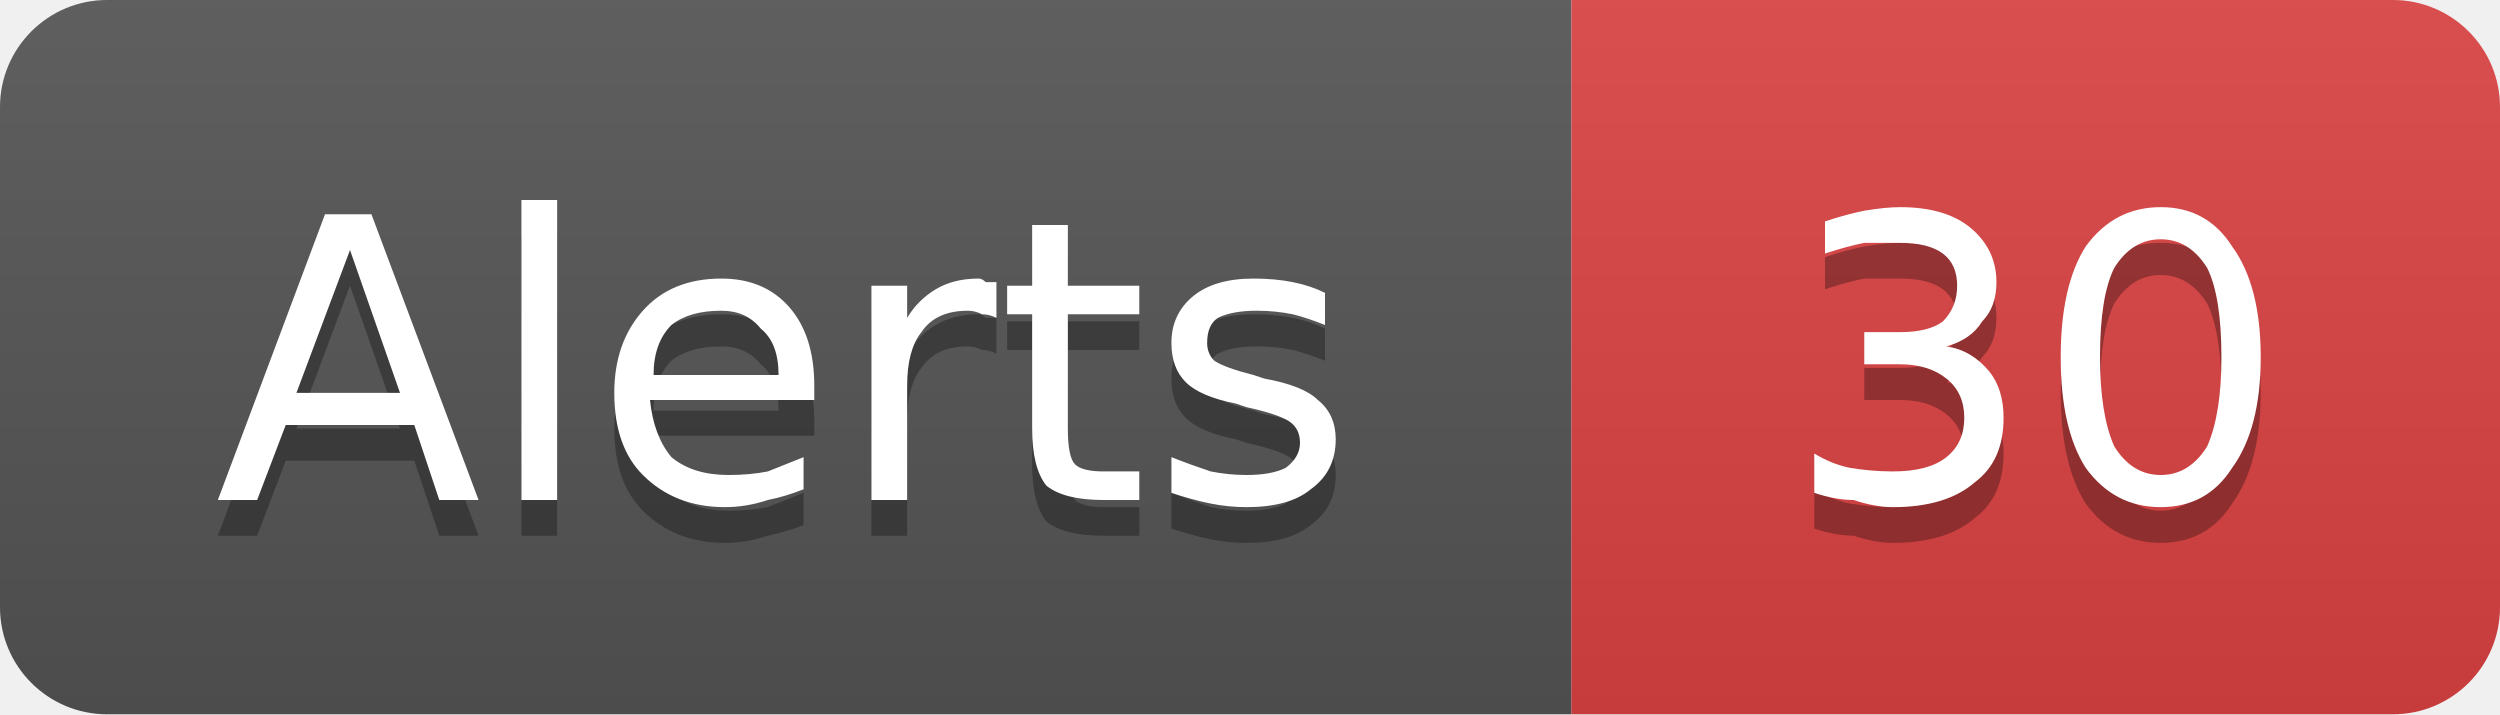
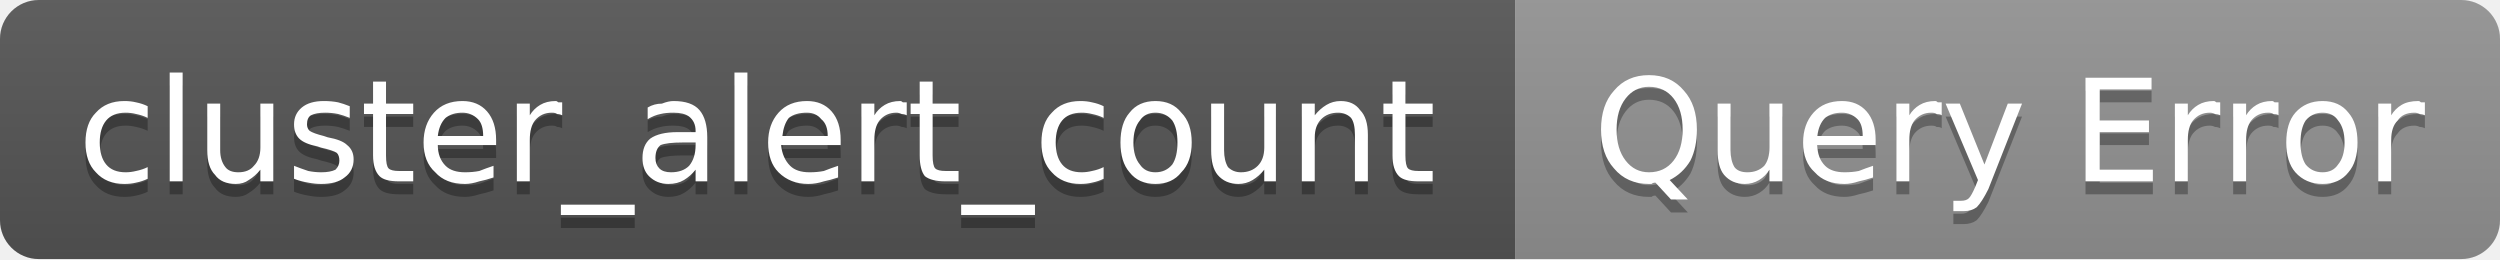
- <svg xmlns="http://www.w3.org/2000/svg" width="70" height="20" viewBox="0 0 70 20" role="img" aria-label="Alerts: 30">
+ <svg xmlns="http://www.w3.org/2000/svg" width="193" height="20" viewBox="0 0 193 20" role="img" aria-label="cluster_alert_count: Query Error">
  <linearGradient id="g-cluster_alert_count" x2="0" y2="100%">
    <stop offset="0" stop-color="#bbb" stop-opacity=".1" />
    <stop offset="1" stop-opacity=".1" />
  </linearGradient>
  <clipPath id="r-cluster_alert_count">
-     <rect width="70" height="20" rx="3" fill="#fff" />
+     <rect width="193" height="20" rx="3" fill="#fff" />
  </clipPath>
  <g clip-path="url(#r-cluster_alert_count)">
-     <rect width="44" height="20" fill="#555" />
-     <rect x="44" width="26" height="20" fill="#dd4343" />
-     <rect width="70" height="20" fill="url(#g-cluster_alert_count)" />
-     <path transform="translate(0 1)" fill="#010101" fill-opacity=".3" d="M9.8 7.0L8.3 11.0L11.2 11.0L9.8 7.0ZM9.1 6.0L10.4 6.0L13.4 14.0L12.3 14.0L11.6 11.9L8.0 11.9L7.2 14.0L6.1 14.0L9.1 6.0ZM14.6 5.6L15.6 5.6L15.6 14.0L14.6 14.0L14.6 5.6ZM22.8 10.8L22.8 11.2L18.2 11.2Q18.3 12.2 18.8 12.8Q19.4 13.3 20.4 13.3Q21.0 13.3 21.5 13.2Q22.0 13.0 22.5 12.8L22.5 13.7Q22.0 13.9 21.5 14.0Q20.9 14.2 20.3 14.2Q18.9 14.2 18.0 13.3Q17.2 12.5 17.2 11.0Q17.2 9.6 18.0 8.7Q18.8 7.8 20.2 7.8Q21.4 7.8 22.1 8.6Q22.8 9.4 22.8 10.8ZM21.8 10.5Q21.8 9.6 21.3 9.2Q20.9 8.7 20.2 8.7Q19.3 8.7 18.8 9.1Q18.3 9.6 18.3 10.5L21.8 10.5ZM27.9 8.9Q27.7 8.8 27.5 8.8Q27.3 8.7 27.1 8.7Q26.2 8.7 25.8 9.3Q25.4 9.8 25.4 10.8L25.4 14.0L24.4 14.0L24.4 8.0L25.4 8.0L25.4 8.9Q25.7 8.4 26.2 8.1Q26.7 7.8 27.4 7.8Q27.5 7.8 27.6 7.9Q27.7 7.9 27.9 7.9L27.9 8.9ZM29.9 6.3L29.9 8.0L31.9 8.0L31.9 8.8L29.9 8.8L29.9 12.0Q29.9 12.8 30.1 13.0Q30.3 13.2 30.9 13.2L31.9 13.2L31.9 14.0L30.9 14.0Q29.8 14.0 29.3 13.6Q28.9 13.1 28.9 12.0L28.9 8.8L28.2 8.8L28.2 8.0L28.9 8.0L28.9 6.3L29.9 6.3ZM37.1 8.2L37.1 9.1Q36.6 8.9 36.2 8.8Q35.7 8.7 35.2 8.7Q34.5 8.7 34.1 8.9Q33.8 9.1 33.8 9.6Q33.8 9.9 34.0 10.1Q34.3 10.3 35.1 10.5L35.4 10.6Q36.5 10.8 36.9 11.2Q37.4 11.6 37.4 12.3Q37.4 13.2 36.7 13.7Q36.1 14.2 34.9 14.2Q34.4 14.2 33.9 14.1Q33.4 14.0 32.8 13.8L32.8 12.8Q33.3 13.0 33.9 13.2Q34.4 13.3 34.9 13.3Q35.6 13.3 36.0 13.1Q36.4 12.8 36.4 12.4Q36.4 12.0 36.1 11.8Q35.8 11.6 34.9 11.4L34.6 11.3Q33.6 11.1 33.2 10.7Q32.8 10.3 32.8 9.6Q32.8 8.8 33.4 8.3Q34.0 7.8 35.1 7.8Q35.7 7.8 36.2 7.9Q36.7 8.0 37.1 8.2Z" />
-     <path fill="#fff" d="M9.8 7.0L8.3 11.0L11.2 11.0L9.8 7.0ZM9.1 6.0L10.4 6.0L13.4 14.0L12.3 14.0L11.6 11.9L8.0 11.9L7.2 14.0L6.1 14.0L9.1 6.0ZM14.6 5.6L15.6 5.6L15.6 14.0L14.6 14.0L14.6 5.6ZM22.8 10.8L22.8 11.2L18.2 11.2Q18.3 12.2 18.8 12.8Q19.4 13.3 20.4 13.3Q21.0 13.3 21.5 13.2Q22.0 13.0 22.5 12.8L22.5 13.7Q22.0 13.9 21.5 14.0Q20.9 14.2 20.3 14.2Q18.9 14.2 18.0 13.3Q17.2 12.5 17.2 11.0Q17.2 9.6 18.0 8.7Q18.8 7.8 20.2 7.8Q21.4 7.8 22.1 8.6Q22.8 9.4 22.8 10.8ZM21.8 10.5Q21.8 9.6 21.3 9.2Q20.9 8.7 20.2 8.7Q19.3 8.7 18.8 9.1Q18.3 9.6 18.3 10.5L21.8 10.5ZM27.9 8.9Q27.7 8.8 27.5 8.8Q27.3 8.7 27.1 8.7Q26.2 8.7 25.8 9.3Q25.4 9.8 25.4 10.8L25.4 14.0L24.4 14.0L24.4 8.0L25.4 8.0L25.4 8.9Q25.7 8.4 26.2 8.1Q26.7 7.8 27.4 7.8Q27.5 7.8 27.6 7.9Q27.7 7.9 27.9 7.9L27.9 8.9ZM29.9 6.3L29.9 8.0L31.9 8.0L31.9 8.8L29.9 8.8L29.9 12.0Q29.9 12.8 30.1 13.0Q30.3 13.2 30.9 13.2L31.9 13.2L31.9 14.0L30.9 14.0Q29.8 14.0 29.3 13.6Q28.9 13.1 28.9 12.0L28.9 8.8L28.2 8.8L28.2 8.0L28.9 8.0L28.9 6.3L29.9 6.3ZM37.1 8.2L37.1 9.1Q36.6 8.9 36.2 8.8Q35.7 8.7 35.2 8.7Q34.5 8.7 34.1 8.9Q33.8 9.1 33.8 9.6Q33.8 9.9 34.0 10.1Q34.3 10.3 35.1 10.5L35.4 10.6Q36.5 10.8 36.9 11.2Q37.4 11.6 37.4 12.3Q37.4 13.2 36.7 13.7Q36.1 14.2 34.9 14.2Q34.4 14.2 33.9 14.1Q33.4 14.0 32.8 13.8L32.8 12.8Q33.3 13.0 33.9 13.2Q34.4 13.3 34.9 13.3Q35.6 13.3 36.0 13.1Q36.4 12.8 36.4 12.4Q36.4 12.0 36.1 11.8Q35.8 11.6 34.9 11.4L34.6 11.3Q33.6 11.1 33.2 10.7Q32.8 10.3 32.8 9.6Q32.8 8.8 33.4 8.3Q34.0 7.8 35.1 7.8Q35.7 7.8 36.2 7.9Q36.7 8.0 37.1 8.2Z" />
-     <path transform="translate(0 1)" fill="#010101" fill-opacity=".3" d="M54.5 9.7Q55.2 9.8 55.7 10.4Q56.1 10.9 56.1 11.7Q56.1 12.9 55.3 13.5Q54.5 14.2 53.0 14.2Q52.5 14.2 51.9 14.0Q51.4 14.0 50.8 13.8L50.8 12.7Q51.3 13.0 51.8 13.1Q52.4 13.2 53.0 13.2Q54.0 13.2 54.5 12.8Q55.0 12.4 55.0 11.7Q55.0 11.0 54.5 10.6Q54.0 10.2 53.2 10.2L52.2 10.2L52.2 9.3L53.2 9.3Q54.0 9.3 54.4 9.0Q54.8 8.6 54.8 8.0Q54.8 7.4 54.4 7.1Q54.0 6.8 53.2 6.8Q52.7 6.8 52.2 6.8Q51.7 6.9 51.1 7.1L51.1 6.2Q51.7 6.0 52.2 5.9Q52.8 5.8 53.2 5.8Q54.5 5.8 55.2 6.4Q55.9 7.0 55.9 7.9Q55.9 8.6 55.5 9.0Q55.2 9.5 54.5 9.7ZM60.5 6.7Q59.7 6.7 59.2 7.5Q58.8 8.3 58.8 10.0Q58.8 11.6 59.2 12.5Q59.7 13.3 60.5 13.3Q61.3 13.3 61.8 12.5Q62.2 11.6 62.2 10.0Q62.2 8.3 61.8 7.5Q61.3 6.7 60.5 6.7ZM60.5 5.8Q61.8 5.8 62.5 6.9Q63.3 8.0 63.3 10.0Q63.3 12.0 62.5 13.1Q61.8 14.2 60.5 14.2Q59.2 14.2 58.4 13.1Q57.7 12.0 57.7 10.0Q57.7 8.0 58.4 6.9Q59.2 5.8 60.5 5.8Z" />
-     <path fill="#fff" d="M54.5 9.7Q55.2 9.8 55.7 10.4Q56.1 10.9 56.1 11.7Q56.1 12.9 55.3 13.5Q54.5 14.2 53.0 14.2Q52.5 14.2 51.9 14.0Q51.4 14.0 50.8 13.8L50.8 12.7Q51.3 13.0 51.8 13.1Q52.4 13.2 53.0 13.2Q54.0 13.2 54.5 12.8Q55.0 12.4 55.0 11.7Q55.0 11.0 54.5 10.6Q54.0 10.2 53.2 10.2L52.2 10.2L52.2 9.3L53.2 9.3Q54.0 9.3 54.4 9.0Q54.8 8.6 54.8 8.0Q54.8 7.4 54.4 7.1Q54.0 6.8 53.2 6.8Q52.7 6.8 52.2 6.8Q51.7 6.9 51.1 7.1L51.1 6.2Q51.7 6.0 52.2 5.9Q52.8 5.8 53.2 5.8Q54.5 5.8 55.2 6.4Q55.9 7.0 55.9 7.9Q55.9 8.6 55.5 9.0Q55.2 9.5 54.5 9.7ZM60.5 6.7Q59.7 6.7 59.2 7.5Q58.8 8.3 58.8 10.0Q58.8 11.6 59.2 12.5Q59.7 13.3 60.5 13.3Q61.3 13.3 61.8 12.5Q62.2 11.6 62.2 10.0Q62.2 8.3 61.8 7.5Q61.3 6.7 60.5 6.7ZM60.5 5.8Q61.8 5.8 62.5 6.9Q63.3 8.0 63.3 10.0Q63.3 12.0 62.5 13.1Q61.8 14.2 60.5 14.2Q59.2 14.2 58.4 13.1Q57.7 12.0 57.7 10.0Q57.7 8.0 58.4 6.9Q59.2 5.8 60.5 5.8Z" />
+     <rect width="117" height="20" fill="#555" />
+     <rect x="117" width="76" height="20" fill="#939393" />
+     <rect width="193" height="20" fill="url(#g-cluster_alert_count)" />
+     <path transform="translate(0 1)" fill="#010101" fill-opacity=".3" d="M11.4 8.2L11.4 9.1Q11.0 8.9 10.5 8.8Q10.1 8.7 9.7 8.7Q8.7 8.7 8.2 9.3Q7.7 9.9 7.7 11.0Q7.7 12.1 8.2 12.7Q8.7 13.3 9.7 13.3Q10.1 13.3 10.5 13.2Q11.0 13.1 11.4 12.9L11.4 13.8Q11.0 14.0 10.5 14.1Q10.1 14.2 9.6 14.2Q8.2 14.2 7.4 13.3Q6.6 12.5 6.6 11.0Q6.6 9.5 7.4 8.7Q8.2 7.8 9.6 7.8Q10.1 7.8 10.5 7.9Q11.0 8.0 11.4 8.2ZM13.1 5.6L14.1 5.6L14.1 14.0L13.1 14.0L13.1 5.6ZM16.0 11.6L16.0 8.0L17.0 8.0L17.0 11.6Q17.0 12.4 17.4 12.9Q17.7 13.3 18.4 13.3Q19.2 13.3 19.6 12.8Q20.1 12.3 20.1 11.4L20.1 8.0L21.1 8.0L21.1 14.0L20.1 14.0L20.1 13.1Q19.7 13.6 19.2 13.9Q18.8 14.2 18.2 14.2Q17.1 14.2 16.6 13.5Q16.0 12.9 16.0 11.6ZM18.5 7.8L18.5 7.8ZM27.0 8.2L27.0 9.1Q26.5 8.9 26.1 8.8Q25.6 8.7 25.1 8.7Q24.4 8.7 24.0 8.9Q23.7 9.1 23.7 9.6Q23.7 9.9 23.9 10.1Q24.2 10.3 25.0 10.5L25.3 10.6Q26.4 10.8 26.8 11.2Q27.3 11.6 27.3 12.3Q27.3 13.2 26.6 13.7Q26.0 14.2 24.8 14.2Q24.3 14.2 23.8 14.1Q23.2 14.0 22.7 13.8L22.7 12.8Q23.2 13.0 23.8 13.2Q24.3 13.3 24.8 13.3Q25.5 13.3 25.9 13.1Q26.2 12.8 26.2 12.4Q26.2 12.0 26.0 11.8Q25.7 11.6 24.8 11.4L24.5 11.3Q23.5 11.1 23.1 10.7Q22.7 10.3 22.7 9.6Q22.7 8.8 23.3 8.3Q23.9 7.8 25.0 7.8Q25.6 7.8 26.1 7.9Q26.5 8.0 27.0 8.2ZM29.8 6.3L29.8 8.0L31.9 8.0L31.9 8.8L29.8 8.8L29.8 12.0Q29.8 12.8 30.0 13.0Q30.2 13.2 30.8 13.2L31.9 13.2L31.9 14.0L30.8 14.0Q29.7 14.0 29.3 13.6Q28.8 13.1 28.8 12.0L28.8 8.8L28.1 8.8L28.1 8.0L28.8 8.0L28.8 6.3L29.8 6.3ZM38.3 10.8L38.3 11.2L33.8 11.2Q33.8 12.2 34.4 12.8Q34.9 13.3 35.9 13.3Q36.5 13.3 37.0 13.2Q37.5 13.0 38.1 12.8L38.1 13.7Q37.5 13.9 37.0 14.0Q36.4 14.2 35.9 14.2Q34.4 14.2 33.6 13.3Q32.7 12.5 32.7 11.0Q32.7 9.6 33.5 8.7Q34.3 7.8 35.7 7.8Q36.9 7.8 37.6 8.6Q38.3 9.4 38.3 10.8ZM37.3 10.5Q37.3 9.6 36.9 9.2Q36.4 8.7 35.7 8.7Q34.9 8.7 34.4 9.1Q33.9 9.6 33.8 10.5L37.3 10.5ZM43.4 8.9Q43.2 8.8 43.0 8.8Q42.9 8.7 42.6 8.7Q41.8 8.7 41.3 9.3Q40.9 9.8 40.9 10.8L40.9 14.0L39.9 14.0L39.9 8.0L40.9 8.0L40.9 8.9Q41.2 8.4 41.7 8.1Q42.2 7.8 42.9 7.8Q43.0 7.8 43.1 7.9Q43.2 7.9 43.4 7.9L43.4 8.9ZM49.0 15.8L49.0 16.6L43.3 16.6L43.3 15.8L49.0 15.8ZM52.7 11.0Q51.5 11.0 51.0 11.2Q50.6 11.5 50.6 12.2Q50.6 12.7 50.9 13.0Q51.2 13.3 51.8 13.3Q52.7 13.3 53.2 12.8Q53.7 12.2 53.7 11.2L53.7 11.0L52.7 11.0ZM54.6 10.6L54.6 14.0L53.7 14.0L53.7 13.1Q53.3 13.6 52.8 13.9Q52.3 14.2 51.6 14.2Q50.7 14.2 50.1 13.6Q49.6 13.1 49.6 12.2Q49.6 11.2 50.2 10.7Q50.9 10.2 52.3 10.2L53.7 10.2L53.7 10.1Q53.7 9.4 53.2 9.0Q52.8 8.7 52.0 8.7Q51.4 8.7 51.0 8.8Q50.5 8.9 50.0 9.2L50.0 8.3Q50.5 8.0 51.1 8.0Q51.6 7.8 52.0 7.8Q53.4 7.8 54.0 8.5Q54.6 9.2 54.6 10.6ZM56.7 5.6L57.7 5.6L57.7 14.0L56.7 14.0L56.7 5.6ZM64.9 10.8L64.9 11.2L60.3 11.2Q60.4 12.2 61.0 12.8Q61.5 13.3 62.5 13.3Q63.1 13.3 63.6 13.2Q64.1 13.0 64.7 12.8L64.7 13.7Q64.1 13.9 63.6 14.0Q63.0 14.2 62.4 14.2Q61.0 14.2 60.1 13.3Q59.3 12.5 59.3 11.0Q59.3 9.6 60.1 8.7Q60.9 7.8 62.3 7.8Q63.5 7.8 64.2 8.6Q64.9 9.4 64.9 10.8ZM63.9 10.5Q63.9 9.6 63.4 9.2Q63.0 8.7 62.3 8.7Q61.4 8.7 60.9 9.1Q60.5 9.6 60.4 10.5L63.9 10.5ZM70.0 8.9Q69.8 8.8 69.6 8.8Q69.4 8.7 69.2 8.7Q68.4 8.7 67.9 9.3Q67.5 9.8 67.5 10.8L67.5 14.0L66.5 14.0L66.5 8.0L67.5 8.0L67.5 8.9Q67.8 8.4 68.3 8.1Q68.8 7.8 69.5 7.8Q69.6 7.8 69.7 7.9Q69.8 7.9 70.0 7.9L70.0 8.9ZM72.0 6.3L72.0 8.0L74.0 8.0L74.0 8.8L72.0 8.8L72.0 12.0Q72.0 12.8 72.2 13.0Q72.4 13.2 73.0 13.2L74.0 13.2L74.0 14.0L73.0 14.0Q71.9 14.0 71.4 13.6Q71.0 13.1 71.0 12.0L71.0 8.8L70.3 8.8L70.3 8.0L71.0 8.0L71.0 6.3L72.0 6.3ZM79.9 15.8L79.9 16.6L74.2 16.6L74.2 15.8L79.9 15.8ZM85.2 8.2L85.2 9.1Q84.8 8.9 84.3 8.8Q83.9 8.7 83.5 8.7Q82.5 8.7 82.0 9.3Q81.5 9.9 81.5 11.0Q81.5 12.1 82.0 12.7Q82.5 13.3 83.5 13.3Q83.9 13.3 84.3 13.2Q84.8 13.1 85.2 12.9L85.2 13.8Q84.8 14.0 84.3 14.1Q83.9 14.2 83.4 14.2Q82.0 14.2 81.2 13.3Q80.4 12.5 80.4 11.0Q80.4 9.5 81.2 8.7Q82.0 7.8 83.4 7.8Q83.9 7.8 84.3 7.9Q84.8 8.0 85.2 8.2ZM89.2 8.7Q88.4 8.7 88.0 9.3Q87.5 9.9 87.5 11.0Q87.5 12.1 88.0 12.7Q88.4 13.3 89.2 13.3Q90.0 13.3 90.5 12.7Q90.9 12.1 90.9 11.0Q90.9 9.9 90.5 9.3Q90.0 8.7 89.2 8.7ZM89.2 7.8Q90.5 7.8 91.2 8.7Q92.0 9.5 92.0 11.0Q92.0 12.5 91.2 13.3Q90.5 14.2 89.2 14.2Q87.9 14.2 87.2 13.3Q86.5 12.5 86.5 11.0Q86.5 9.5 87.2 8.7Q87.9 7.8 89.2 7.8ZM93.5 11.6L93.5 8.0L94.5 8.0L94.5 11.6Q94.5 12.4 94.8 12.9Q95.2 13.3 95.8 13.3Q96.6 13.3 97.1 12.8Q97.6 12.3 97.6 11.4L97.6 8.0L98.5 8.0L98.5 14.0L97.6 14.0L97.6 13.1Q97.2 13.6 96.7 13.9Q96.2 14.2 95.6 14.2Q94.6 14.2 94.0 13.5Q93.5 12.9 93.5 11.6ZM96.0 7.8L96.0 7.8ZM105.6 10.4L105.6 14.0L104.6 14.0L104.6 10.4Q104.6 9.5 104.3 9.1Q103.9 8.7 103.3 8.7Q102.5 8.7 102.0 9.2Q101.5 9.7 101.5 10.6L101.5 14.0L100.5 14.0L100.5 8.0L101.5 8.0L101.5 8.9Q101.9 8.4 102.4 8.1Q102.9 7.8 103.5 7.8Q104.5 7.8 105.0 8.5Q105.6 9.1 105.6 10.4ZM108.5 6.3L108.5 8.0L110.6 8.0L110.6 8.8L108.5 8.8L108.5 12.0Q108.5 12.8 108.7 13.0Q108.9 13.2 109.5 13.2L110.6 13.2L110.6 14.0L109.5 14.0Q108.4 14.0 108.0 13.6Q107.5 13.1 107.5 12.0L107.5 8.8L106.8 8.8L106.8 8.0L107.5 8.0L107.5 6.3L108.5 6.3Z" />
+     <path fill="#fff" d="M11.4 8.2L11.4 9.1Q11.0 8.9 10.5 8.8Q10.1 8.7 9.7 8.7Q8.7 8.7 8.2 9.3Q7.7 9.9 7.7 11.0Q7.7 12.1 8.2 12.7Q8.7 13.3 9.7 13.3Q10.1 13.3 10.5 13.2Q11.0 13.1 11.4 12.9L11.4 13.8Q11.0 14.0 10.5 14.1Q10.1 14.2 9.6 14.2Q8.2 14.2 7.4 13.3Q6.6 12.5 6.6 11.0Q6.6 9.5 7.4 8.7Q8.2 7.8 9.6 7.8Q10.1 7.8 10.5 7.9Q11.0 8.0 11.4 8.2ZM13.1 5.6L14.1 5.6L14.1 14.0L13.1 14.0L13.1 5.6ZM16.0 11.6L16.0 8.0L17.0 8.0L17.0 11.6Q17.0 12.4 17.4 12.9Q17.7 13.3 18.4 13.3Q19.2 13.3 19.6 12.8Q20.1 12.3 20.1 11.4L20.1 8.0L21.1 8.0L21.1 14.0L20.1 14.0L20.1 13.1Q19.7 13.6 19.2 13.9Q18.8 14.2 18.2 14.2Q17.1 14.2 16.6 13.5Q16.0 12.9 16.0 11.6ZM18.5 7.8L18.5 7.8ZM27.0 8.2L27.0 9.1Q26.5 8.9 26.1 8.8Q25.6 8.7 25.1 8.7Q24.4 8.7 24.0 8.9Q23.7 9.1 23.7 9.6Q23.7 9.9 23.9 10.1Q24.2 10.3 25.0 10.5L25.3 10.6Q26.4 10.8 26.8 11.2Q27.3 11.6 27.3 12.3Q27.3 13.2 26.6 13.7Q26.0 14.2 24.8 14.2Q24.3 14.2 23.8 14.1Q23.2 14.0 22.7 13.8L22.7 12.8Q23.2 13.0 23.8 13.2Q24.3 13.3 24.8 13.3Q25.5 13.3 25.9 13.1Q26.2 12.8 26.2 12.4Q26.2 12.0 26.0 11.8Q25.7 11.6 24.8 11.4L24.5 11.3Q23.5 11.1 23.1 10.7Q22.7 10.3 22.7 9.6Q22.7 8.8 23.3 8.3Q23.9 7.8 25.0 7.8Q25.6 7.8 26.1 7.9Q26.5 8.0 27.0 8.2ZM29.8 6.3L29.8 8.0L31.9 8.0L31.9 8.8L29.8 8.8L29.8 12.0Q29.8 12.8 30.0 13.0Q30.2 13.2 30.8 13.2L31.9 13.2L31.9 14.0L30.8 14.0Q29.7 14.0 29.3 13.6Q28.8 13.1 28.8 12.0L28.8 8.8L28.1 8.8L28.1 8.0L28.8 8.0L28.8 6.3L29.8 6.3ZM38.3 10.8L38.3 11.2L33.8 11.2Q33.8 12.2 34.4 12.8Q34.9 13.3 35.9 13.3Q36.5 13.3 37.0 13.2Q37.5 13.0 38.1 12.8L38.1 13.7Q37.5 13.9 37.0 14.0Q36.4 14.2 35.9 14.2Q34.4 14.2 33.6 13.3Q32.7 12.5 32.7 11.0Q32.7 9.6 33.5 8.7Q34.3 7.8 35.7 7.8Q36.9 7.8 37.6 8.6Q38.3 9.4 38.3 10.8ZM37.3 10.5Q37.3 9.6 36.9 9.2Q36.4 8.7 35.7 8.7Q34.9 8.7 34.4 9.1Q33.9 9.6 33.8 10.5L37.3 10.5ZM43.4 8.9Q43.2 8.8 43.0 8.8Q42.9 8.7 42.6 8.7Q41.8 8.7 41.3 9.3Q40.9 9.8 40.9 10.8L40.9 14.0L39.9 14.0L39.9 8.0L40.9 8.0L40.9 8.9Q41.2 8.4 41.7 8.1Q42.2 7.8 42.9 7.8Q43.0 7.8 43.1 7.9Q43.2 7.9 43.4 7.9L43.4 8.9ZM49.0 15.8L49.0 16.6L43.3 16.6L43.3 15.8L49.0 15.8ZM52.7 11.0Q51.5 11.0 51.0 11.2Q50.6 11.5 50.6 12.2Q50.6 12.7 50.9 13.0Q51.2 13.3 51.8 13.3Q52.7 13.3 53.2 12.8Q53.7 12.2 53.7 11.2L53.7 11.0L52.7 11.0ZM54.6 10.6L54.6 14.0L53.7 14.0L53.7 13.1Q53.3 13.6 52.8 13.9Q52.3 14.2 51.6 14.2Q50.7 14.2 50.1 13.6Q49.6 13.1 49.6 12.2Q49.6 11.2 50.2 10.7Q50.9 10.2 52.3 10.2L53.7 10.2L53.7 10.1Q53.7 9.4 53.2 9.0Q52.8 8.7 52.0 8.7Q51.4 8.7 51.0 8.8Q50.5 8.9 50.0 9.2L50.0 8.3Q50.5 8.0 51.1 8.0Q51.6 7.8 52.0 7.8Q53.4 7.8 54.0 8.5Q54.6 9.2 54.6 10.6ZM56.7 5.6L57.7 5.6L57.7 14.0L56.7 14.0L56.7 5.6ZM64.9 10.8L64.9 11.2L60.3 11.2Q60.4 12.2 61.0 12.8Q61.5 13.3 62.5 13.3Q63.1 13.3 63.6 13.2Q64.1 13.0 64.7 12.8L64.7 13.7Q64.1 13.9 63.6 14.0Q63.0 14.2 62.4 14.2Q61.0 14.2 60.1 13.3Q59.3 12.5 59.3 11.0Q59.3 9.6 60.1 8.7Q60.9 7.8 62.3 7.8Q63.5 7.8 64.2 8.6Q64.9 9.4 64.9 10.8ZM63.9 10.5Q63.9 9.6 63.4 9.2Q63.0 8.7 62.3 8.7Q61.4 8.7 60.9 9.1Q60.5 9.6 60.4 10.5L63.9 10.5ZM70.0 8.9Q69.8 8.8 69.6 8.8Q69.4 8.7 69.2 8.7Q68.4 8.7 67.9 9.3Q67.5 9.8 67.5 10.8L67.5 14.0L66.5 14.0L66.5 8.0L67.5 8.0L67.5 8.9Q67.8 8.4 68.3 8.1Q68.8 7.8 69.5 7.8Q69.6 7.8 69.7 7.9Q69.8 7.9 70.0 7.9L70.0 8.9ZM72.0 6.3L72.0 8.0L74.0 8.0L74.0 8.8L72.0 8.8L72.0 12.0Q72.0 12.8 72.2 13.0Q72.4 13.2 73.0 13.2L74.0 13.2L74.0 14.0L73.0 14.0Q71.9 14.0 71.4 13.6Q71.0 13.1 71.0 12.0L71.0 8.8L70.3 8.8L70.3 8.0L71.0 8.0L71.0 6.3L72.0 6.3ZM79.9 15.8L79.9 16.6L74.2 16.6L74.2 15.8L79.9 15.8ZM85.2 8.2L85.2 9.1Q84.8 8.9 84.3 8.8Q83.9 8.7 83.5 8.7Q82.5 8.7 82.0 9.3Q81.5 9.9 81.5 11.0Q81.5 12.1 82.0 12.7Q82.5 13.3 83.5 13.3Q83.9 13.3 84.3 13.2Q84.8 13.1 85.2 12.9L85.2 13.8Q84.8 14.0 84.3 14.1Q83.9 14.2 83.4 14.2Q82.0 14.2 81.2 13.3Q80.4 12.5 80.4 11.0Q80.4 9.5 81.2 8.7Q82.0 7.8 83.4 7.8Q83.9 7.8 84.3 7.9Q84.8 8.0 85.2 8.2ZM89.2 8.7Q88.4 8.7 88.0 9.3Q87.5 9.9 87.5 11.0Q87.5 12.1 88.0 12.7Q88.4 13.3 89.2 13.3Q90.0 13.3 90.5 12.7Q90.9 12.1 90.9 11.0Q90.9 9.9 90.5 9.3Q90.0 8.7 89.2 8.7ZM89.2 7.8Q90.5 7.8 91.2 8.7Q92.0 9.5 92.0 11.0Q92.0 12.5 91.2 13.3Q90.5 14.2 89.2 14.2Q87.9 14.2 87.2 13.3Q86.5 12.5 86.5 11.0Q86.5 9.5 87.2 8.7Q87.9 7.8 89.2 7.8ZM93.5 11.6L93.5 8.0L94.5 8.0L94.5 11.6Q94.5 12.4 94.8 12.9Q95.2 13.3 95.8 13.3Q96.6 13.3 97.1 12.8Q97.6 12.3 97.6 11.4L97.6 8.0L98.5 8.0L98.5 14.0L97.6 14.0L97.6 13.1Q97.2 13.6 96.7 13.9Q96.2 14.2 95.6 14.2Q94.6 14.2 94.0 13.5Q93.5 12.9 93.5 11.6ZM96.0 7.8L96.0 7.8ZM105.6 10.4L105.6 14.0L104.6 14.0L104.6 10.4Q104.6 9.5 104.3 9.1Q103.9 8.7 103.3 8.7Q102.5 8.7 102.0 9.2Q101.5 9.7 101.5 10.6L101.5 14.0L100.5 14.0L100.5 8.0L101.5 8.0L101.5 8.9Q101.9 8.4 102.4 8.1Q102.9 7.8 103.5 7.8Q104.5 7.8 105.0 8.5Q105.6 9.1 105.6 10.4ZM108.5 6.3L108.5 8.0L110.6 8.0L110.6 8.8L108.5 8.8L108.5 12.0Q108.5 12.8 108.7 13.0Q108.9 13.2 109.5 13.2L110.6 13.2L110.6 14.0L109.5 14.0Q108.4 14.0 108.0 13.6Q107.5 13.1 107.5 12.0L107.5 8.8L106.8 8.8L106.8 8.0L107.5 8.0L107.5 6.3L108.5 6.3Z" />
+     <path transform="translate(0 1)" fill="#010101" fill-opacity=".3" d="M127.3 6.7Q126.2 6.7 125.5 7.6Q124.8 8.5 124.8 10.0Q124.8 11.5 125.5 12.4Q126.2 13.3 127.3 13.3Q128.5 13.3 129.2 12.4Q129.9 11.5 129.9 10.0Q129.9 8.5 129.2 7.6Q128.5 6.7 127.3 6.7ZM128.9 13.9L130.3 15.4L129.0 15.4L127.8 14.1Q127.6 14.1 127.5 14.2Q127.4 14.2 127.3 14.2Q125.6 14.2 124.6 13.0Q123.6 11.9 123.6 10.0Q123.6 8.1 124.6 7.0Q125.6 5.8 127.3 5.8Q129.0 5.8 130.0 7.0Q131.0 8.1 131.0 10.0Q131.0 11.4 130.5 12.4Q129.9 13.4 128.9 13.9ZM132.6 11.6L132.6 8.0L133.6 8.0L133.6 11.6Q133.6 12.4 133.9 12.9Q134.2 13.3 134.9 13.3Q135.7 13.3 136.2 12.8Q136.6 12.3 136.6 11.4L136.6 8.0L137.6 8.0L137.6 14.0L136.6 14.0L136.6 13.1Q136.3 13.6 135.8 13.9Q135.3 14.2 134.7 14.2Q133.7 14.2 133.1 13.5Q132.6 12.9 132.6 11.6ZM135.1 7.8L135.1 7.8ZM144.8 10.8L144.8 11.2L140.3 11.2Q140.3 12.2 140.9 12.8Q141.4 13.3 142.4 13.3Q143.0 13.3 143.5 13.2Q144.0 13.0 144.6 12.8L144.6 13.7Q144.0 13.9 143.5 14.0Q142.9 14.2 142.4 14.2Q140.9 14.2 140.1 13.3Q139.2 12.5 139.2 11.0Q139.2 9.6 140.0 8.7Q140.8 7.8 142.2 7.8Q143.4 7.8 144.1 8.6Q144.8 9.4 144.8 10.8ZM143.8 10.5Q143.8 9.6 143.4 9.2Q142.9 8.7 142.2 8.7Q141.4 8.7 140.9 9.1Q140.4 9.6 140.3 10.5L143.8 10.5ZM149.9 8.9Q149.8 8.8 149.5 8.8Q149.4 8.7 149.1 8.7Q148.3 8.7 147.8 9.3Q147.4 9.8 147.4 10.8L147.4 14.0L146.4 14.0L146.4 8.0L147.4 8.0L147.4 8.9Q147.7 8.4 148.2 8.1Q148.7 7.8 149.4 7.8Q149.5 7.8 149.6 7.9Q149.8 7.9 149.9 7.9L149.9 8.9ZM153.5 14.6Q153.0 15.6 152.6 16.0Q152.2 16.3 151.6 16.3L150.8 16.3L150.8 15.5L151.4 15.5Q151.8 15.5 152.0 15.3Q152.2 15.1 152.5 14.4L152.7 13.9L150.2 8.0L151.3 8.0L153.2 12.7L155.0 8.0L156.1 8.0L153.5 14.6ZM161.0 6.0L166.1 6.0L166.1 6.9L162.1 6.9L162.1 9.3L165.9 9.3L165.9 10.2L162.1 10.2L162.1 13.1L166.2 13.1L166.2 14.0L161.0 14.0L161.0 6.0ZM171.4 8.9Q171.2 8.8 171.0 8.8Q170.8 8.7 170.6 8.7Q169.8 8.7 169.3 9.3Q168.9 9.8 168.9 10.8L168.9 14.0L167.9 14.0L167.9 8.0L168.9 8.0L168.9 8.9Q169.2 8.4 169.7 8.1Q170.2 7.8 170.9 7.8Q171.0 7.8 171.1 7.9Q171.2 7.9 171.4 7.9L171.4 8.9ZM175.9 8.9Q175.8 8.8 175.5 8.8Q175.4 8.7 175.1 8.7Q174.3 8.7 173.8 9.3Q173.4 9.8 173.4 10.8L173.4 14.0L172.4 14.0L172.4 8.0L173.4 8.0L173.4 8.9Q173.7 8.4 174.2 8.1Q174.7 7.8 175.4 7.8Q175.5 7.8 175.6 7.9Q175.8 7.9 175.9 7.9L175.9 8.9ZM179.3 8.7Q178.5 8.7 178.0 9.3Q177.6 9.9 177.6 11.0Q177.6 12.1 178.0 12.7Q178.5 13.3 179.3 13.3Q180.1 13.3 180.5 12.7Q181.0 12.1 181.0 11.0Q181.0 9.9 180.5 9.3Q180.1 8.7 179.3 8.7ZM179.3 7.8Q180.6 7.8 181.3 8.7Q182.0 9.5 182.0 11.0Q182.0 12.5 181.3 13.3Q180.6 14.2 179.3 14.2Q178.0 14.2 177.2 13.3Q176.5 12.5 176.5 11.0Q176.5 9.5 177.2 8.7Q178.0 7.8 179.3 7.8ZM187.2 8.9Q187.0 8.8 186.8 8.8Q186.6 8.7 186.4 8.7Q185.5 8.7 185.1 9.3Q184.6 9.8 184.6 10.8L184.6 14.0L183.6 14.0L183.6 8.0L184.6 8.0L184.6 8.9Q184.9 8.4 185.4 8.1Q185.9 7.8 186.7 7.8Q186.8 7.8 186.9 7.9Q187.0 7.9 187.2 7.9L187.2 8.9Z" />
+     <path fill="#fff" d="M127.3 6.7Q126.2 6.7 125.5 7.6Q124.8 8.5 124.8 10.0Q124.8 11.5 125.5 12.4Q126.2 13.3 127.3 13.3Q128.5 13.3 129.2 12.4Q129.9 11.5 129.9 10.0Q129.9 8.5 129.2 7.6Q128.5 6.7 127.3 6.7ZM128.9 13.9L130.3 15.4L129.0 15.4L127.8 14.1Q127.6 14.1 127.5 14.2Q127.4 14.2 127.3 14.2Q125.6 14.2 124.6 13.0Q123.6 11.9 123.6 10.0Q123.6 8.1 124.6 7.0Q125.6 5.8 127.3 5.8Q129.0 5.8 130.0 7.0Q131.0 8.1 131.0 10.0Q131.0 11.4 130.5 12.4Q129.9 13.4 128.9 13.9ZM132.6 11.6L132.6 8.0L133.6 8.0L133.6 11.6Q133.6 12.4 133.9 12.9Q134.2 13.3 134.9 13.3Q135.7 13.3 136.2 12.8Q136.6 12.3 136.6 11.4L136.6 8.0L137.6 8.0L137.6 14.0L136.6 14.0L136.6 13.1Q136.3 13.6 135.8 13.9Q135.3 14.2 134.7 14.2Q133.7 14.2 133.1 13.5Q132.6 12.9 132.6 11.6ZM135.1 7.8L135.1 7.8ZM144.8 10.8L144.8 11.2L140.3 11.2Q140.3 12.2 140.9 12.8Q141.4 13.3 142.4 13.3Q143.0 13.3 143.5 13.2Q144.0 13.0 144.6 12.8L144.6 13.7Q144.0 13.9 143.5 14.0Q142.9 14.2 142.4 14.2Q140.9 14.2 140.1 13.3Q139.2 12.5 139.2 11.0Q139.2 9.6 140.0 8.7Q140.8 7.8 142.2 7.8Q143.4 7.8 144.1 8.6Q144.8 9.4 144.8 10.8ZM143.8 10.5Q143.8 9.6 143.4 9.2Q142.9 8.7 142.2 8.7Q141.4 8.7 140.9 9.1Q140.4 9.6 140.3 10.5L143.8 10.5ZM149.9 8.9Q149.8 8.8 149.5 8.8Q149.4 8.7 149.1 8.7Q148.3 8.7 147.8 9.3Q147.4 9.8 147.4 10.8L147.4 14.0L146.4 14.0L146.4 8.0L147.4 8.0L147.4 8.9Q147.7 8.4 148.2 8.1Q148.7 7.8 149.4 7.8Q149.5 7.8 149.6 7.9Q149.8 7.9 149.9 7.9L149.9 8.9ZM153.5 14.6Q153.0 15.6 152.6 16.0Q152.2 16.3 151.6 16.3L150.8 16.3L150.8 15.5L151.4 15.5Q151.8 15.5 152.0 15.3Q152.2 15.1 152.5 14.4L152.7 13.9L150.2 8.0L151.3 8.0L153.2 12.7L155.0 8.0L156.1 8.0L153.5 14.6ZM161.0 6.0L166.1 6.0L166.1 6.9L162.1 6.9L162.1 9.3L165.9 9.3L165.9 10.2L162.1 10.2L162.1 13.1L166.2 13.1L166.2 14.0L161.0 14.0L161.0 6.0ZM171.4 8.9Q171.2 8.8 171.0 8.8Q170.8 8.7 170.6 8.7Q169.8 8.7 169.3 9.3Q168.9 9.8 168.9 10.8L168.9 14.0L167.9 14.0L167.9 8.0L168.9 8.0L168.9 8.9Q169.2 8.4 169.7 8.1Q170.2 7.8 170.9 7.8Q171.0 7.8 171.1 7.9Q171.2 7.9 171.4 7.9L171.4 8.9ZM175.9 8.9Q175.8 8.8 175.5 8.8Q175.4 8.7 175.1 8.7Q174.3 8.7 173.8 9.3Q173.4 9.8 173.4 10.8L173.4 14.0L172.4 14.0L172.4 8.0L173.4 8.0L173.4 8.9Q173.7 8.4 174.2 8.1Q174.7 7.8 175.4 7.8Q175.5 7.8 175.6 7.9Q175.8 7.9 175.9 7.9L175.9 8.9ZM179.3 8.7Q178.5 8.7 178.0 9.3Q177.6 9.9 177.6 11.0Q177.6 12.1 178.0 12.7Q178.5 13.3 179.3 13.3Q180.1 13.3 180.5 12.7Q181.0 12.1 181.0 11.0Q181.0 9.9 180.5 9.3Q180.1 8.7 179.3 8.7ZM179.3 7.8Q180.6 7.8 181.3 8.7Q182.0 9.5 182.0 11.0Q182.0 12.5 181.3 13.3Q180.6 14.2 179.3 14.2Q178.0 14.2 177.2 13.3Q176.5 12.5 176.5 11.0Q176.5 9.5 177.2 8.7Q178.0 7.8 179.3 7.8ZM187.2 8.9Q187.0 8.8 186.8 8.8Q186.6 8.7 186.4 8.7Q185.5 8.7 185.1 9.3Q184.6 9.8 184.6 10.8L184.6 14.0L183.6 14.0L183.6 8.0L184.6 8.0L184.6 8.9Q184.9 8.4 185.4 8.1Q185.9 7.8 186.7 7.8Q186.8 7.8 186.9 7.9Q187.0 7.9 187.2 7.9L187.2 8.9Z" />
  </g>
</svg>
